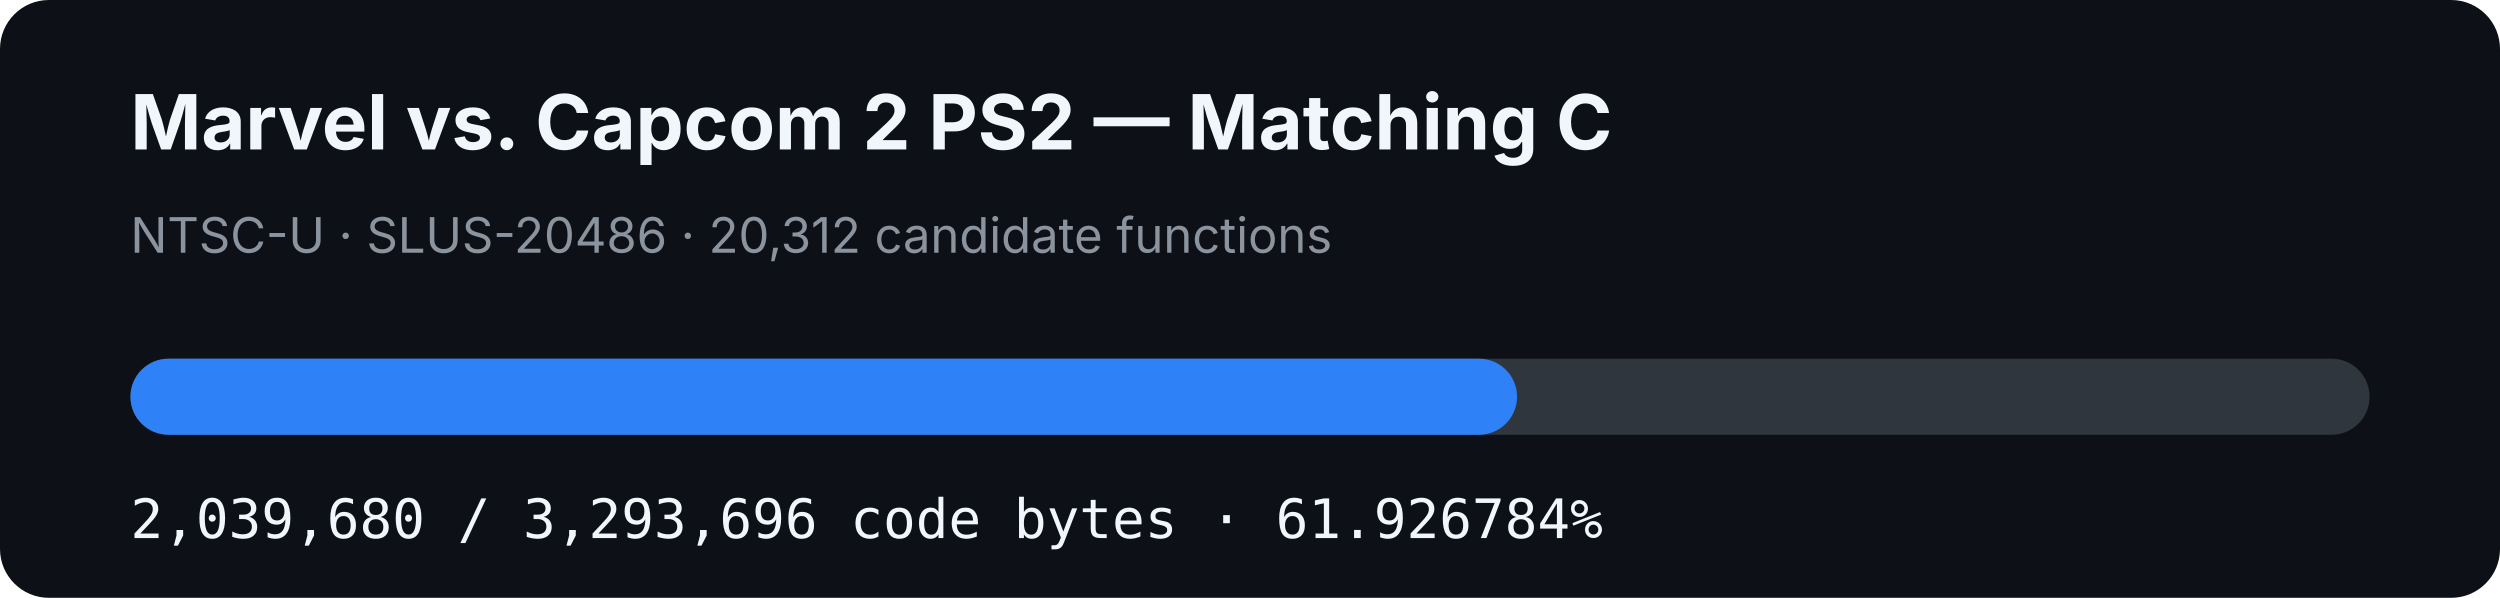
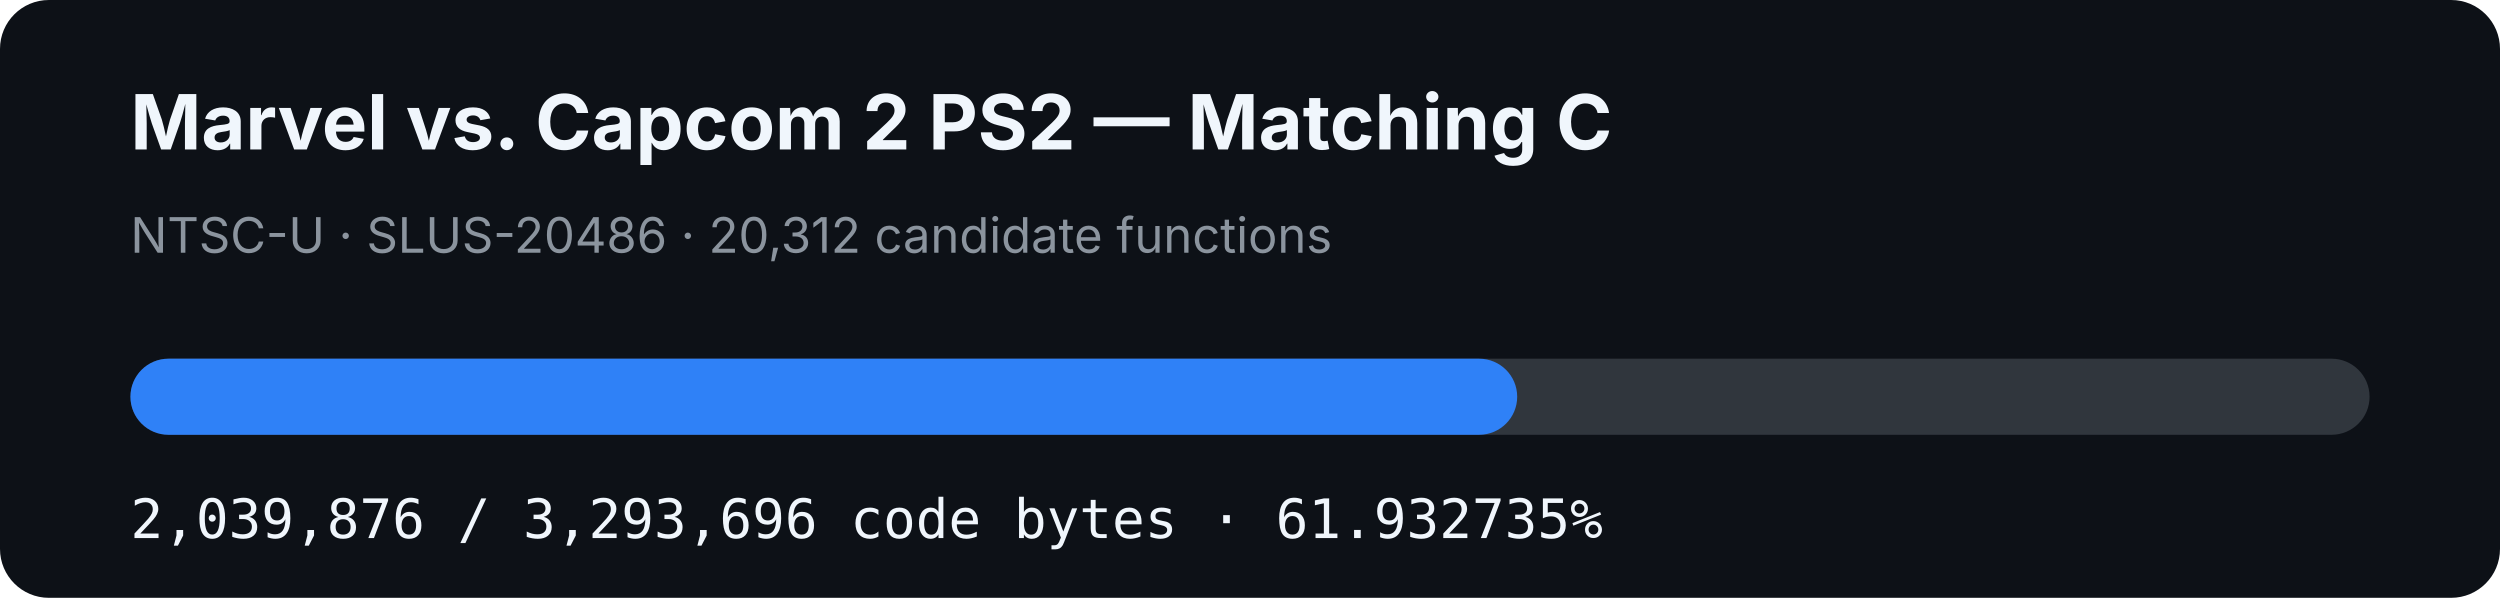
- <svg xmlns="http://www.w3.org/2000/svg" width="920" height="220" viewBox="0 0 920 220" role="img" aria-label="MVC2 PS2 matching C progress: 61.926784%">
+ <svg xmlns="http://www.w3.org/2000/svg" width="920" height="220" viewBox="0 0 920 220" role="img" aria-label="MVC2 PS2 matching C progress: 61.932735%">
  <rect width="920" height="220" rx="18" fill="#0d1117" />
  <text x="48" y="55" fill="#f0f6fc" font-family="-apple-system,BlinkMacSystemFont,Segoe UI,sans-serif" font-size="28" font-weight="700">Marvel vs. Capcom 2 PS2 — Matching C</text>
  <text x="48" y="93" fill="#8b949e" font-family="-apple-system,BlinkMacSystemFont,Segoe UI,sans-serif" font-size="18">NTSC-U · SLUS-20486 · 20,312 candidate functions</text>
  <rect x="48" y="132" width="824" height="28" rx="14" fill="#30363d" />
-   <rect x="48" y="132" width="510.277" height="28" rx="14" fill="#2f81f7" />
-   <text x="48" y="198" fill="#f0f6fc" font-family="ui-monospace,SFMono-Regular,Menlo,monospace" font-size="20">2,039,680 / 3,293,696 code bytes · 61.926784%</text>
+   <rect x="48" y="132" width="510.326" height="28" rx="14" fill="#2f81f7" />
+   <text x="48" y="198" fill="#f0f6fc" font-family="ui-monospace,SFMono-Regular,Menlo,monospace" font-size="20">2,039,876 / 3,293,696 code bytes · 61.932735%</text>
</svg>
